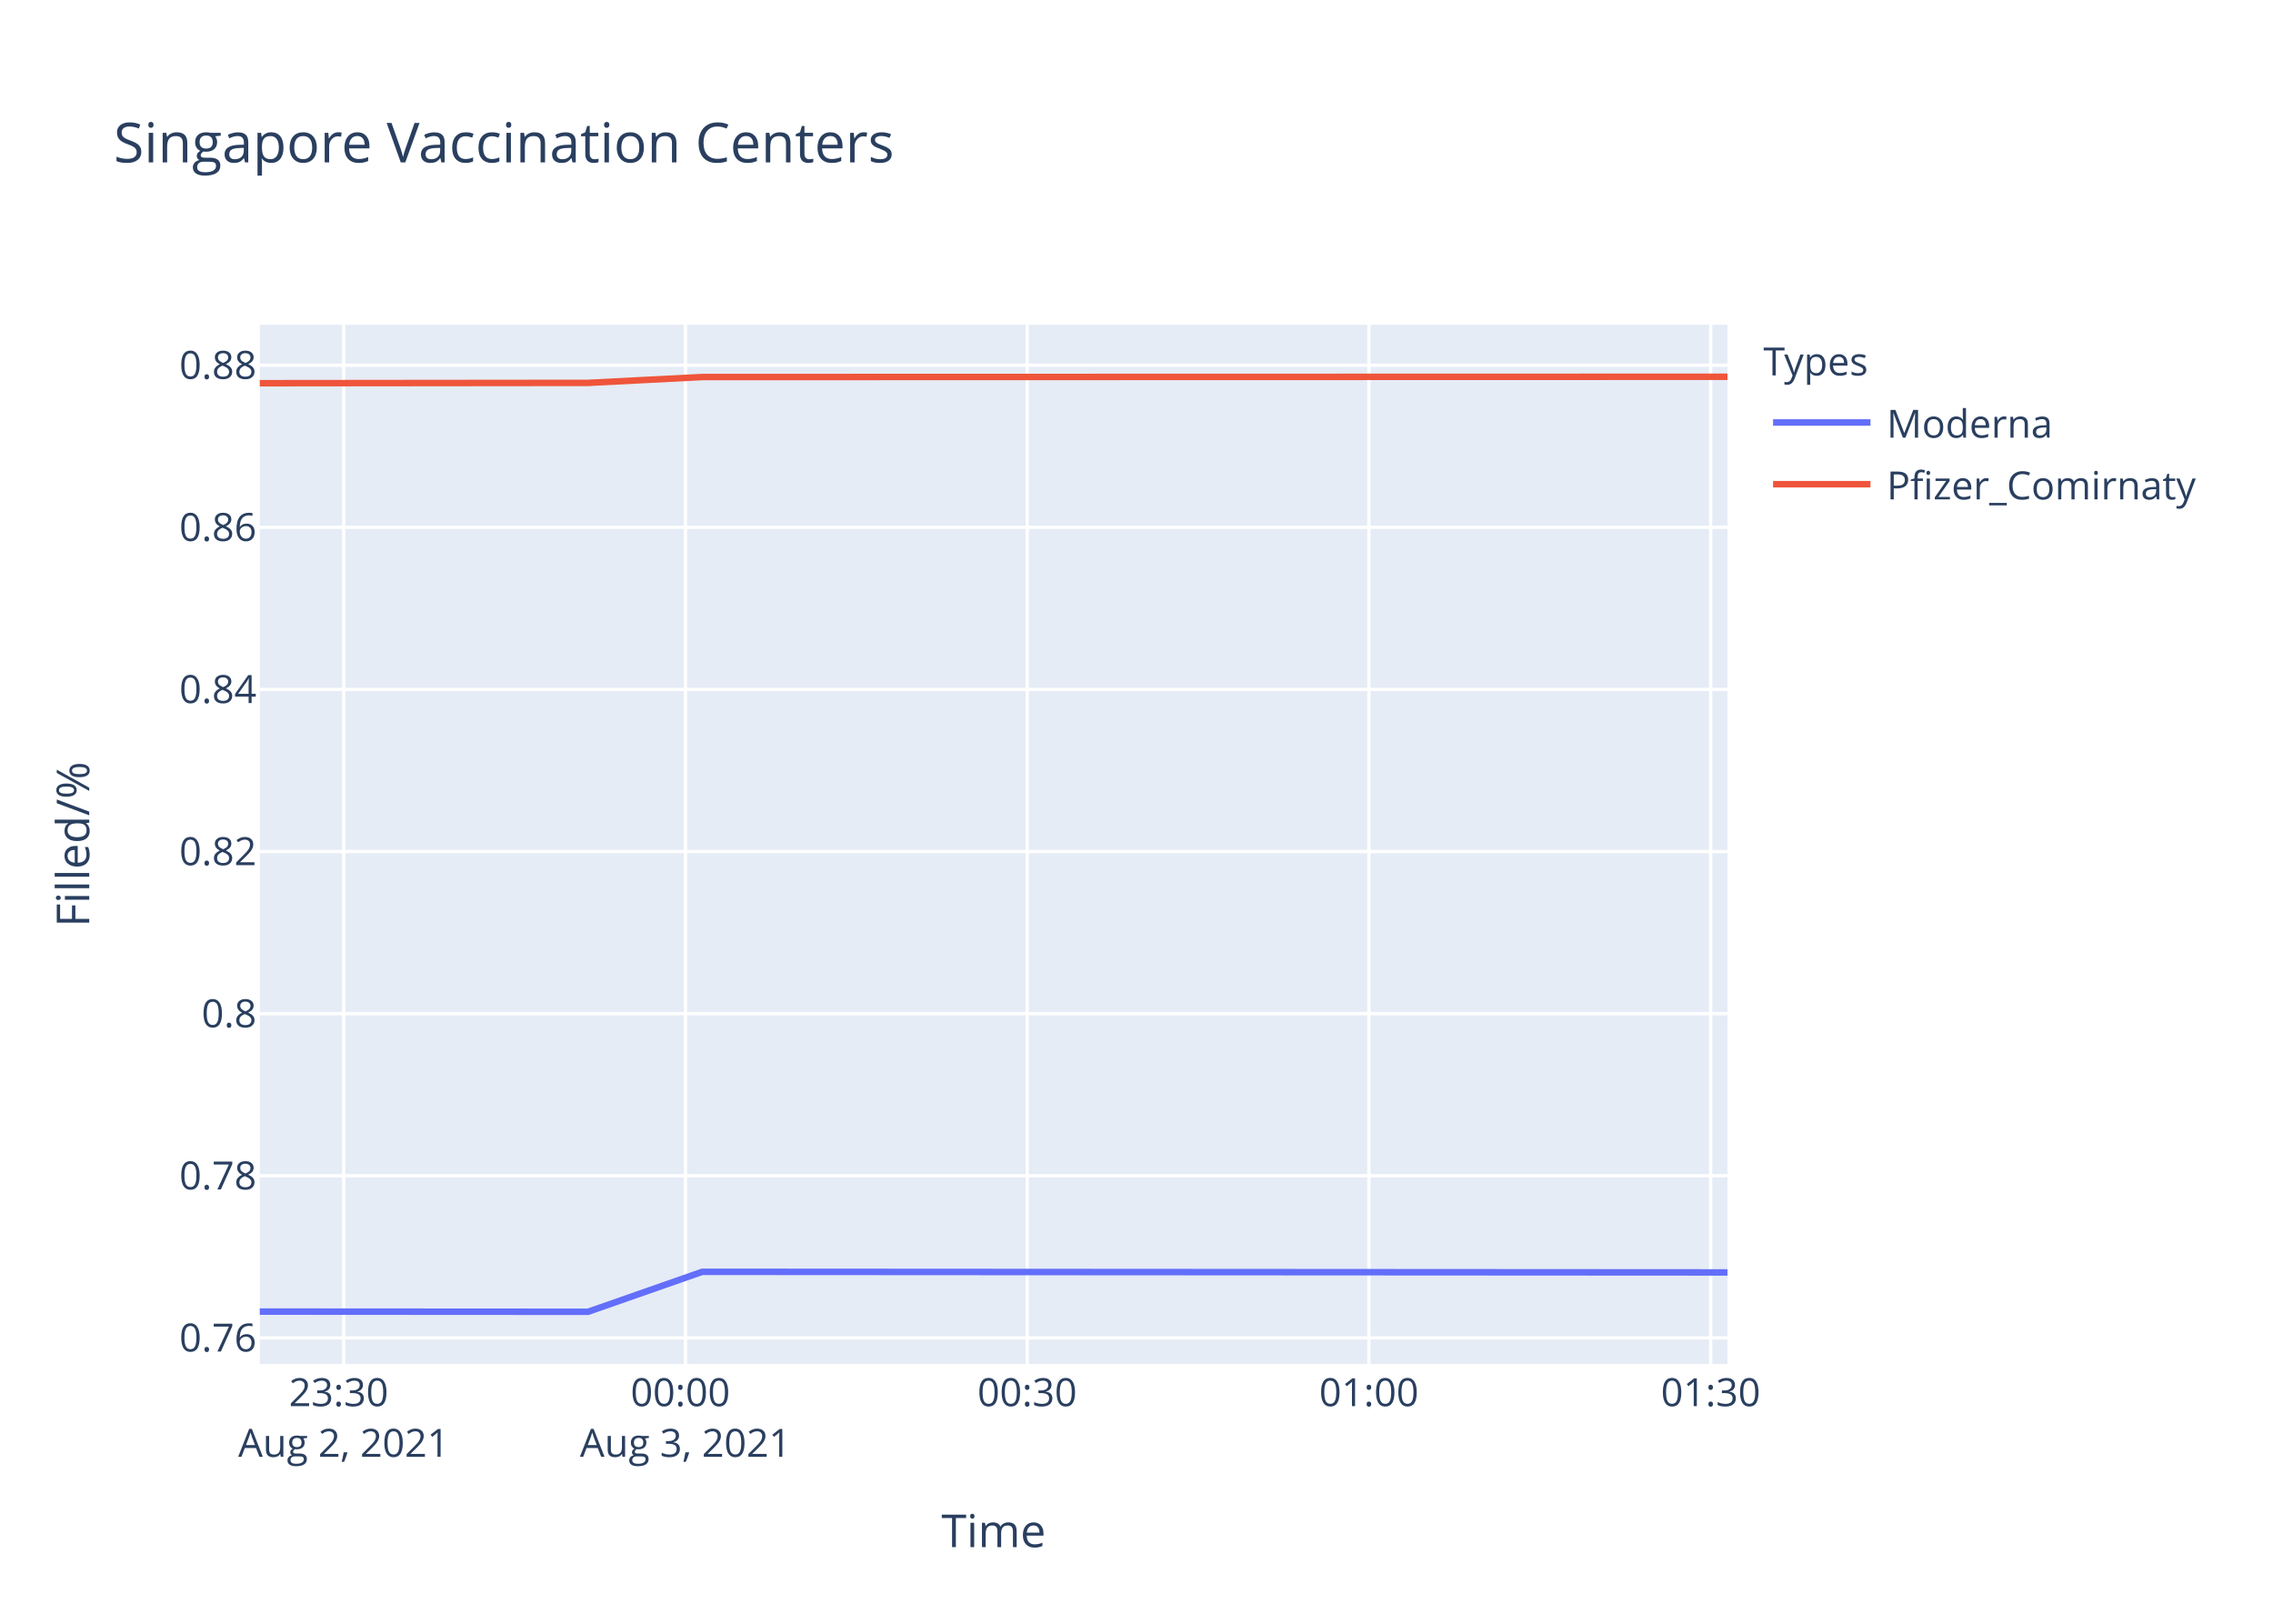
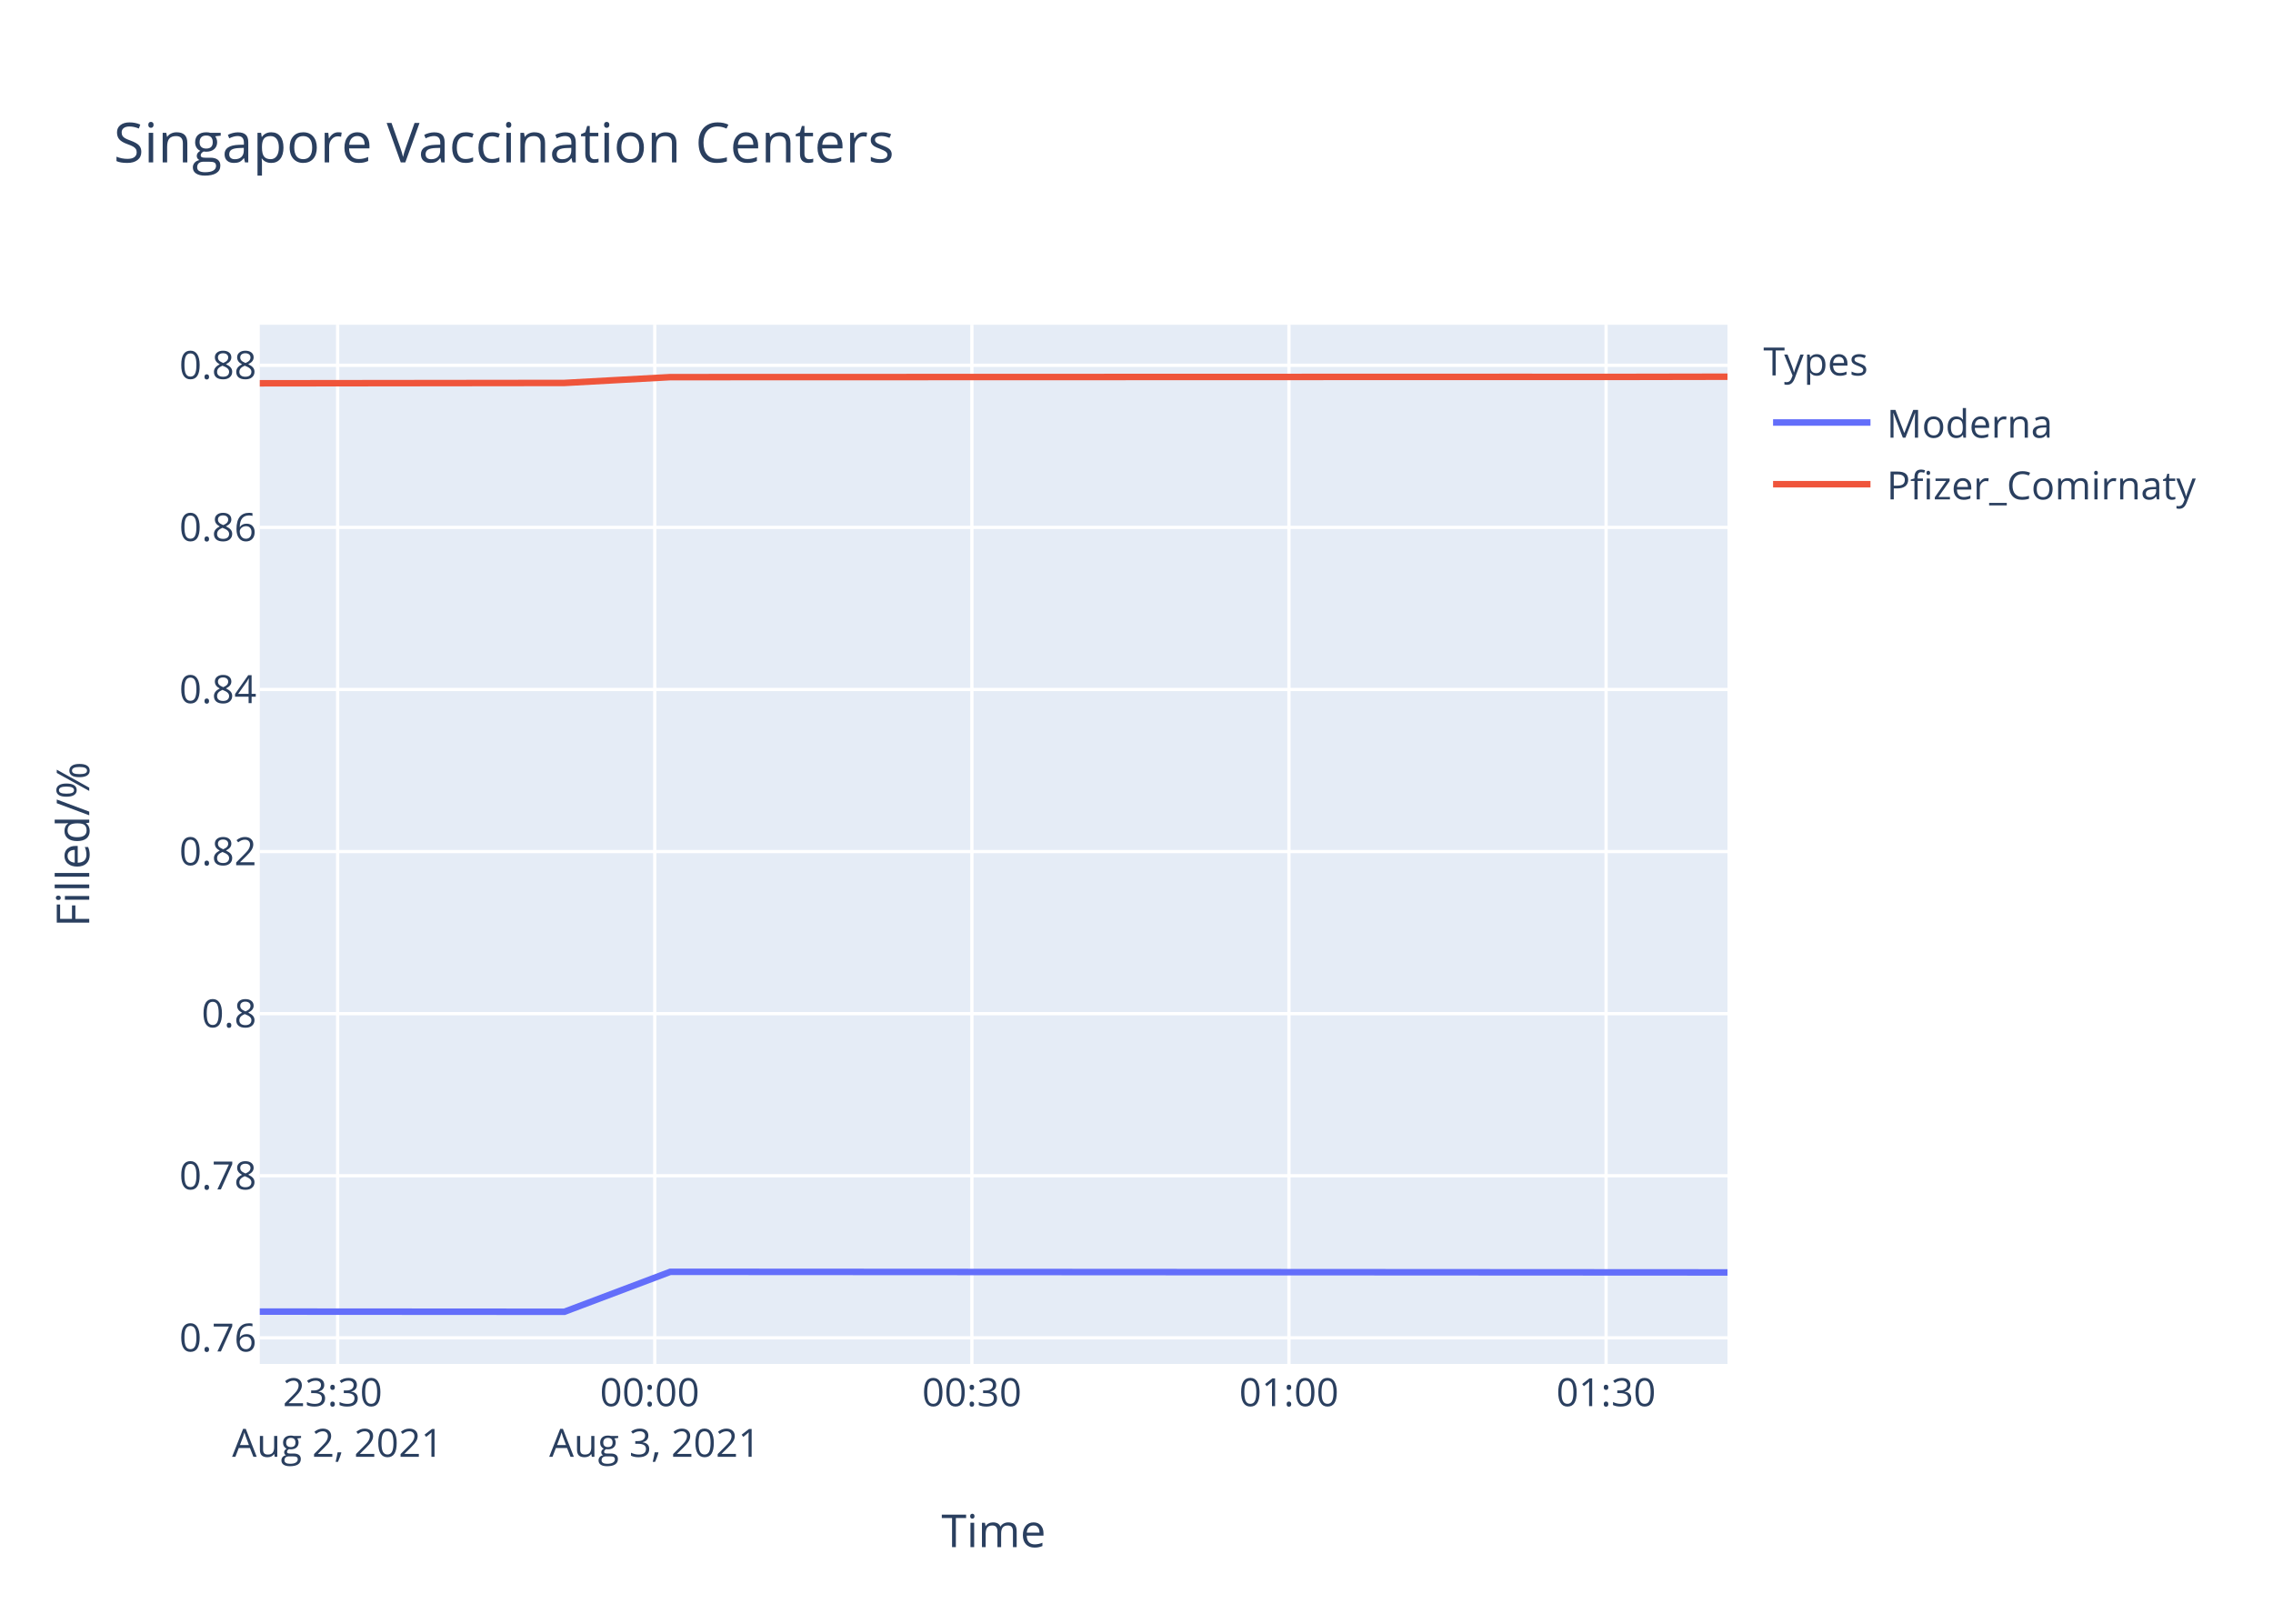
<svg xmlns="http://www.w3.org/2000/svg" class="main-svg" width="700" height="500" style="" viewBox="0 0 700 500">
  <rect x="0" y="0" width="700" height="500" style="fill: rgb(255, 255, 255); fill-opacity: 1;" />
-   <defs id="defs-fe3877">
+   <defs id="defs-f5a4ea">
    <g class="clips">
-       <clipPath id="clipfe3877xyplot" class="plotclip">
+       <clipPath id="clipf5a4eaxyplot" class="plotclip">
        <rect width="452" height="320" />
      </clipPath>
-       <clipPath class="axesclip" id="clipfe3877x">
+       <clipPath class="axesclip" id="clipf5a4eax">
        <rect x="80" y="0" width="452" height="500" />
      </clipPath>
-       <clipPath class="axesclip" id="clipfe3877y">
+       <clipPath class="axesclip" id="clipf5a4eay">
        <rect x="0" y="100" width="700" height="320" />
      </clipPath>
-       <clipPath class="axesclip" id="clipfe3877xy">
+       <clipPath class="axesclip" id="clipf5a4eaxy">
        <rect x="80" y="100" width="452" height="320" />
      </clipPath>
    </g>
    <g class="gradients" />
  </defs>
  <g class="bglayer">
    <rect class="bg" x="80" y="100" width="452" height="320" style="fill: rgb(229, 236, 246); fill-opacity: 1; stroke-width: 0;" />
  </g>
  <g class="layer-below">
    <g class="imagelayer" />
    <g class="shapelayer" />
  </g>
  <g class="cartesianlayer">
    <g class="subplot xy">
      <g class="layer-subplot">
        <g class="shapelayer" />
        <g class="imagelayer" />
      </g>
      <g class="gridlayer">
        <g class="x">
-           <path class="xgrid crisp" transform="translate(105.85,0)" d="M0,100v320" style="stroke: rgb(255, 255, 255); stroke-opacity: 1; stroke-width: 1px;" />
-           <path class="xgrid crisp" transform="translate(211.09,0)" d="M0,100v320" style="stroke: rgb(255, 255, 255); stroke-opacity: 1; stroke-width: 1px;" />
-           <path class="xgrid crisp" transform="translate(316.34,0)" d="M0,100v320" style="stroke: rgb(255, 255, 255); stroke-opacity: 1; stroke-width: 1px;" />
-           <path class="xgrid crisp" transform="translate(421.58,0)" d="M0,100v320" style="stroke: rgb(255, 255, 255); stroke-opacity: 1; stroke-width: 1px;" />
-           <path class="xgrid crisp" transform="translate(526.83,0)" d="M0,100v320" style="stroke: rgb(255, 255, 255); stroke-opacity: 1; stroke-width: 1px;" />
+           <path class="xgrid crisp" transform="translate(103.98,0)" d="M0,100v320" style="stroke: rgb(255, 255, 255); stroke-opacity: 1; stroke-width: 1px;" />
+           <path class="xgrid crisp" transform="translate(201.64,0)" d="M0,100v320" style="stroke: rgb(255, 255, 255); stroke-opacity: 1; stroke-width: 1px;" />
+           <path class="xgrid crisp" transform="translate(299.3,0)" d="M0,100v320" style="stroke: rgb(255, 255, 255); stroke-opacity: 1; stroke-width: 1px;" />
+           <path class="xgrid crisp" transform="translate(396.95,0)" d="M0,100v320" style="stroke: rgb(255, 255, 255); stroke-opacity: 1; stroke-width: 1px;" />
+           <path class="xgrid crisp" transform="translate(494.61,0)" d="M0,100v320" style="stroke: rgb(255, 255, 255); stroke-opacity: 1; stroke-width: 1px;" />
        </g>
        <g class="y">
-           <path class="ygrid crisp" transform="translate(0,411.97)" d="M80,0h452" style="stroke: rgb(255, 255, 255); stroke-opacity: 1; stroke-width: 1px;" />
+           <path class="ygrid crisp" transform="translate(0,411.96)" d="M80,0h452" style="stroke: rgb(255, 255, 255); stroke-opacity: 1; stroke-width: 1px;" />
          <path class="ygrid crisp" transform="translate(0,362.05)" d="M80,0h452" style="stroke: rgb(255, 255, 255); stroke-opacity: 1; stroke-width: 1px;" />
-           <path class="ygrid crisp" transform="translate(0,312.13)" d="M80,0h452" style="stroke: rgb(255, 255, 255); stroke-opacity: 1; stroke-width: 1px;" />
-           <path class="ygrid crisp" transform="translate(0,262.21)" d="M80,0h452" style="stroke: rgb(255, 255, 255); stroke-opacity: 1; stroke-width: 1px;" />
-           <path class="ygrid crisp" transform="translate(0,212.29)" d="M80,0h452" style="stroke: rgb(255, 255, 255); stroke-opacity: 1; stroke-width: 1px;" />
-           <path class="ygrid crisp" transform="translate(0,162.38)" d="M80,0h452" style="stroke: rgb(255, 255, 255); stroke-opacity: 1; stroke-width: 1px;" />
-           <path class="ygrid crisp" transform="translate(0,112.46)" d="M80,0h452" style="stroke: rgb(255, 255, 255); stroke-opacity: 1; stroke-width: 1px;" />
+           <path class="ygrid crisp" transform="translate(0,312.14)" d="M80,0h452" style="stroke: rgb(255, 255, 255); stroke-opacity: 1; stroke-width: 1px;" />
+           <path class="ygrid crisp" transform="translate(0,262.22)" d="M80,0h452" style="stroke: rgb(255, 255, 255); stroke-opacity: 1; stroke-width: 1px;" />
+           <path class="ygrid crisp" transform="translate(0,212.31)" d="M80,0h452" style="stroke: rgb(255, 255, 255); stroke-opacity: 1; stroke-width: 1px;" />
+           <path class="ygrid crisp" transform="translate(0,162.4)" d="M80,0h452" style="stroke: rgb(255, 255, 255); stroke-opacity: 1; stroke-width: 1px;" />
+           <path class="ygrid crisp" transform="translate(0,112.48)" d="M80,0h452" style="stroke: rgb(255, 255, 255); stroke-opacity: 1; stroke-width: 1px;" />
        </g>
      </g>
      <g class="zerolinelayer" />
      <path class="xlines-below" />
      <path class="ylines-below" />
      <g class="overlines-below" />
      <g class="xaxislayer-below" />
      <g class="yaxislayer-below" />
      <g class="overaxes-below" />
-       <g class="plot" transform="translate(80,100)" clip-path="url('#clipfe3877xyplot')">
+       <g class="plot" transform="translate(80,100)" clip-path="url('#clipf5a4eaxyplot')">
        <g class="scatterlayer mlayer">
-           <g class="trace scatter trace853730" style="stroke-miterlimit: 2; opacity: 1;">
+           <g class="trace scatter trace92285d" style="stroke-miterlimit: 2; opacity: 1;">
            <g class="fills" />
            <g class="errorbars" />
            <g class="lines">
-               <path class="js-line" d="M0,303.88L101.09,303.94L136.26,291.63L452,291.82" style="vector-effect: non-scaling-stroke; fill: none; stroke: rgb(99, 110, 250); stroke-opacity: 1; stroke-width: 2px; opacity: 1;" />
+               <path class="js-line" d="M0,303.88L93.8,303.94L126.43,291.63L452,291.82" style="vector-effect: non-scaling-stroke; fill: none; stroke: rgb(99, 110, 250); stroke-opacity: 1; stroke-width: 2px; opacity: 1;" />
            </g>
            <g class="points" />
            <g class="text" />
          </g>
-           <g class="trace scatter tracefd8d1f" style="stroke-miterlimit: 2; opacity: 1;">
+           <g class="trace scatter trace7ad411" style="stroke-miterlimit: 2; opacity: 1;">
            <g class="fills" />
            <g class="errorbars" />
            <g class="lines">
-               <path class="js-line" d="M0,18L101.09,17.9L136.26,16.1L416.81,16.03L452,16.03" style="vector-effect: non-scaling-stroke; fill: none; stroke: rgb(239, 85, 59); stroke-opacity: 1; stroke-width: 2px; opacity: 1;" />
+               <path class="js-line" d="M0,18.03L93.8,17.92L126.43,16.13L386.75,16.05L419.41,16.06L452,16" style="vector-effect: non-scaling-stroke; fill: none; stroke: rgb(239, 85, 59); stroke-opacity: 1; stroke-width: 2px; opacity: 1;" />
            </g>
            <g class="points" />
            <g class="text" />
          </g>
        </g>
      </g>
      <g class="overplot" />
      <path class="xlines-above crisp" d="M0,0" style="fill: none;" />
      <path class="ylines-above crisp" d="M0,0" style="fill: none;" />
      <g class="overlines-above" />
      <g class="xaxislayer-above">
        <g class="xtick">
-           <text text-anchor="middle" x="0" y="433" transform="translate(105.85,0)" style="font-family: 'Open Sans', verdana, arial, sans-serif; font-size: 12px; fill: rgb(42, 63, 95); fill-opacity: 1; white-space: pre;">
+           <text text-anchor="middle" x="0" y="433" transform="translate(103.98,0)" style="font-family: 'Open Sans', verdana, arial, sans-serif; font-size: 12px; fill: rgb(42, 63, 95); fill-opacity: 1; white-space: pre;">
            <tspan class="line" dy="0em" x="0" y="433">23:30</tspan>
            <tspan class="line" dy="1.3em" x="0" y="433">Aug 2, 2021</tspan>
          </text>
        </g>
        <g class="xtick">
-           <text text-anchor="middle" x="0" y="433" transform="translate(211.09,0)" style="font-family: 'Open Sans', verdana, arial, sans-serif; font-size: 12px; fill: rgb(42, 63, 95); fill-opacity: 1; white-space: pre;">
+           <text text-anchor="middle" x="0" y="433" transform="translate(201.64,0)" style="font-family: 'Open Sans', verdana, arial, sans-serif; font-size: 12px; fill: rgb(42, 63, 95); fill-opacity: 1; white-space: pre;">
            <tspan class="line" dy="0em" x="0" y="433">00:00</tspan>
            <tspan class="line" dy="1.3em" x="0" y="433">Aug 3, 2021</tspan>
          </text>
        </g>
        <g class="xtick">
-           <text text-anchor="middle" x="0" y="433" transform="translate(316.34,0)" style="font-family: 'Open Sans', verdana, arial, sans-serif; font-size: 12px; fill: rgb(42, 63, 95); fill-opacity: 1; white-space: pre;">00:30</text>
+           <text text-anchor="middle" x="0" y="433" transform="translate(299.3,0)" style="font-family: 'Open Sans', verdana, arial, sans-serif; font-size: 12px; fill: rgb(42, 63, 95); fill-opacity: 1; white-space: pre;">00:30</text>
        </g>
        <g class="xtick">
-           <text text-anchor="middle" x="0" y="433" transform="translate(421.58,0)" style="font-family: 'Open Sans', verdana, arial, sans-serif; font-size: 12px; fill: rgb(42, 63, 95); fill-opacity: 1; white-space: pre;">01:00</text>
+           <text text-anchor="middle" x="0" y="433" transform="translate(396.95,0)" style="font-family: 'Open Sans', verdana, arial, sans-serif; font-size: 12px; fill: rgb(42, 63, 95); fill-opacity: 1; white-space: pre;">01:00</text>
        </g>
        <g class="xtick">
-           <text text-anchor="middle" x="0" y="433" transform="translate(526.83,0)" style="font-family: 'Open Sans', verdana, arial, sans-serif; font-size: 12px; fill: rgb(42, 63, 95); fill-opacity: 1; white-space: pre;">01:30</text>
+           <text text-anchor="middle" x="0" y="433" transform="translate(494.61,0)" style="font-family: 'Open Sans', verdana, arial, sans-serif; font-size: 12px; fill: rgb(42, 63, 95); fill-opacity: 1; white-space: pre;">01:30</text>
        </g>
      </g>
      <g class="yaxislayer-above">
        <g class="ytick">
-           <text text-anchor="end" x="79" y="4.2" transform="translate(0,411.97)" style="font-family: 'Open Sans', verdana, arial, sans-serif; font-size: 12px; fill: rgb(42, 63, 95); fill-opacity: 1; white-space: pre;">0.76</text>
+           <text text-anchor="end" x="79" y="4.2" transform="translate(0,411.96)" style="font-family: 'Open Sans', verdana, arial, sans-serif; font-size: 12px; fill: rgb(42, 63, 95); fill-opacity: 1; white-space: pre;">0.76</text>
        </g>
        <g class="ytick">
          <text text-anchor="end" x="79" y="4.2" transform="translate(0,362.05)" style="font-family: 'Open Sans', verdana, arial, sans-serif; font-size: 12px; fill: rgb(42, 63, 95); fill-opacity: 1; white-space: pre;">0.78</text>
        </g>
        <g class="ytick">
-           <text text-anchor="end" x="79" y="4.2" transform="translate(0,312.13)" style="font-family: 'Open Sans', verdana, arial, sans-serif; font-size: 12px; fill: rgb(42, 63, 95); fill-opacity: 1; white-space: pre;">0.8</text>
+           <text text-anchor="end" x="79" y="4.2" transform="translate(0,312.14)" style="font-family: 'Open Sans', verdana, arial, sans-serif; font-size: 12px; fill: rgb(42, 63, 95); fill-opacity: 1; white-space: pre;">0.8</text>
        </g>
        <g class="ytick">
-           <text text-anchor="end" x="79" y="4.2" transform="translate(0,262.21)" style="font-family: 'Open Sans', verdana, arial, sans-serif; font-size: 12px; fill: rgb(42, 63, 95); fill-opacity: 1; white-space: pre;">0.82</text>
+           <text text-anchor="end" x="79" y="4.2" transform="translate(0,262.22)" style="font-family: 'Open Sans', verdana, arial, sans-serif; font-size: 12px; fill: rgb(42, 63, 95); fill-opacity: 1; white-space: pre;">0.82</text>
        </g>
        <g class="ytick">
-           <text text-anchor="end" x="79" y="4.2" transform="translate(0,212.29)" style="font-family: 'Open Sans', verdana, arial, sans-serif; font-size: 12px; fill: rgb(42, 63, 95); fill-opacity: 1; white-space: pre;">0.84</text>
+           <text text-anchor="end" x="79" y="4.2" transform="translate(0,212.31)" style="font-family: 'Open Sans', verdana, arial, sans-serif; font-size: 12px; fill: rgb(42, 63, 95); fill-opacity: 1; white-space: pre;">0.84</text>
        </g>
        <g class="ytick">
-           <text text-anchor="end" x="79" y="4.2" transform="translate(0,162.38)" style="font-family: 'Open Sans', verdana, arial, sans-serif; font-size: 12px; fill: rgb(42, 63, 95); fill-opacity: 1; white-space: pre;">0.86</text>
+           <text text-anchor="end" x="79" y="4.2" transform="translate(0,162.4)" style="font-family: 'Open Sans', verdana, arial, sans-serif; font-size: 12px; fill: rgb(42, 63, 95); fill-opacity: 1; white-space: pre;">0.86</text>
        </g>
        <g class="ytick">
-           <text text-anchor="end" x="79" y="4.2" transform="translate(0,112.46)" style="font-family: 'Open Sans', verdana, arial, sans-serif; font-size: 12px; fill: rgb(42, 63, 95); fill-opacity: 1; white-space: pre;">0.88</text>
+           <text text-anchor="end" x="79" y="4.2" transform="translate(0,112.48)" style="font-family: 'Open Sans', verdana, arial, sans-serif; font-size: 12px; fill: rgb(42, 63, 95); fill-opacity: 1; white-space: pre;">0.88</text>
        </g>
      </g>
      <g class="overaxes-above" />
    </g>
  </g>
  <g class="polarlayer" />
  <g class="ternarylayer" />
  <g class="geolayer" />
  <g class="funnelarealayer" />
  <g class="pielayer" />
  <g class="treemaplayer" />
  <g class="sunburstlayer" />
  <g class="glimages" />
-   <defs id="topdefs-fe3877">
+   <defs id="topdefs-f5a4ea">
    <g class="clips" />
-     <clipPath id="legendfe3877">
+     <clipPath id="legendf5a4ea">
      <rect width="147" height="64" x="0" y="0" />
    </clipPath>
  </defs>
  <g class="layer-above">
    <g class="imagelayer" />
    <g class="shapelayer" />
  </g>
  <g class="infolayer">
    <g class="legend" pointer-events="all" transform="translate(541.04,100)">
      <rect class="bg" shape-rendering="crispEdges" width="147" height="64" x="0" y="0" style="stroke: rgb(68, 68, 68); stroke-opacity: 1; fill: rgb(255, 255, 255); fill-opacity: 1; stroke-width: 0px;" />
-       <g class="scrollbox" transform="" clip-path="url('#legendfe3877')">
+       <g class="scrollbox" transform="" clip-path="url('#legendf5a4ea')">
        <text class="legendtitletext" text-anchor="start" x="2" y="15.6" style="font-family: 'Open Sans', verdana, arial, sans-serif; font-size: 12px; fill: rgb(42, 63, 95); fill-opacity: 1; white-space: pre;">Types</text>
        <g class="groups" transform="">
          <g class="traces" transform="translate(0,30.1)" style="opacity: 1;">
            <text class="legendtext" text-anchor="start" x="40" y="4.68" style="font-family: 'Open Sans', verdana, arial, sans-serif; font-size: 12px; fill: rgb(42, 63, 95); fill-opacity: 1; white-space: pre;">Moderna</text>
            <g class="layers" style="opacity: 1;">
              <g class="legendfill" />
              <g class="legendlines">
                <path class="js-line" d="M5,0h30" style="fill: none; stroke: rgb(99, 110, 250); stroke-opacity: 1; stroke-width: 2px;" />
              </g>
              <g class="legendsymbols">
                <g class="legendpoints" />
              </g>
            </g>
            <rect class="legendtoggle" x="0" y="-9.5" width="141.656" height="19" style="fill: rgb(0, 0, 0); fill-opacity: 0;" />
          </g>
        </g>
        <g class="groups" transform="">
          <g class="traces" transform="translate(0,49.1)" style="opacity: 1;">
            <text class="legendtext" text-anchor="start" x="40" y="4.68" style="font-family: 'Open Sans', verdana, arial, sans-serif; font-size: 12px; fill: rgb(42, 63, 95); fill-opacity: 1; white-space: pre;">Pfizer_Comirnaty</text>
            <g class="layers" style="opacity: 1;">
              <g class="legendfill" />
              <g class="legendlines">
                <path class="js-line" d="M5,0h30" style="fill: none; stroke: rgb(239, 85, 59); stroke-opacity: 1; stroke-width: 2px;" />
              </g>
              <g class="legendsymbols">
                <g class="legendpoints" />
              </g>
            </g>
            <rect class="legendtoggle" x="0" y="-9.5" width="141.656" height="19" style="fill: rgb(0, 0, 0); fill-opacity: 0;" />
          </g>
        </g>
      </g>
      <rect class="scrollbar" rx="20" ry="3" width="0" height="0" x="0" y="0" style="fill: rgb(128, 139, 164); fill-opacity: 1;" />
    </g>
    <g class="g-gtitle">
      <text class="gtitle" x="35" y="50" text-anchor="start" dy="0em" style="font-family: 'Open Sans', verdana, arial, sans-serif; font-size: 17px; fill: rgb(42, 63, 95); opacity: 1; font-weight: normal; white-space: pre;">Singapore Vaccination Centers</text>
    </g>
    <g class="g-xtitle">
      <text class="xtitle" x="306" y="476.409" text-anchor="middle" style="font-family: 'Open Sans', verdana, arial, sans-serif; font-size: 14px; fill: rgb(42, 63, 95); opacity: 1; font-weight: normal; white-space: pre;">Time</text>
    </g>
    <g class="g-ytitle">
      <text class="ytitle" transform="rotate(-90,27.48125,260)" x="27.481" y="260" text-anchor="middle" style="font-family: 'Open Sans', verdana, arial, sans-serif; font-size: 14px; fill: rgb(42, 63, 95); opacity: 1; font-weight: normal; white-space: pre;">Filled/%</text>
    </g>
  </g>
</svg>
